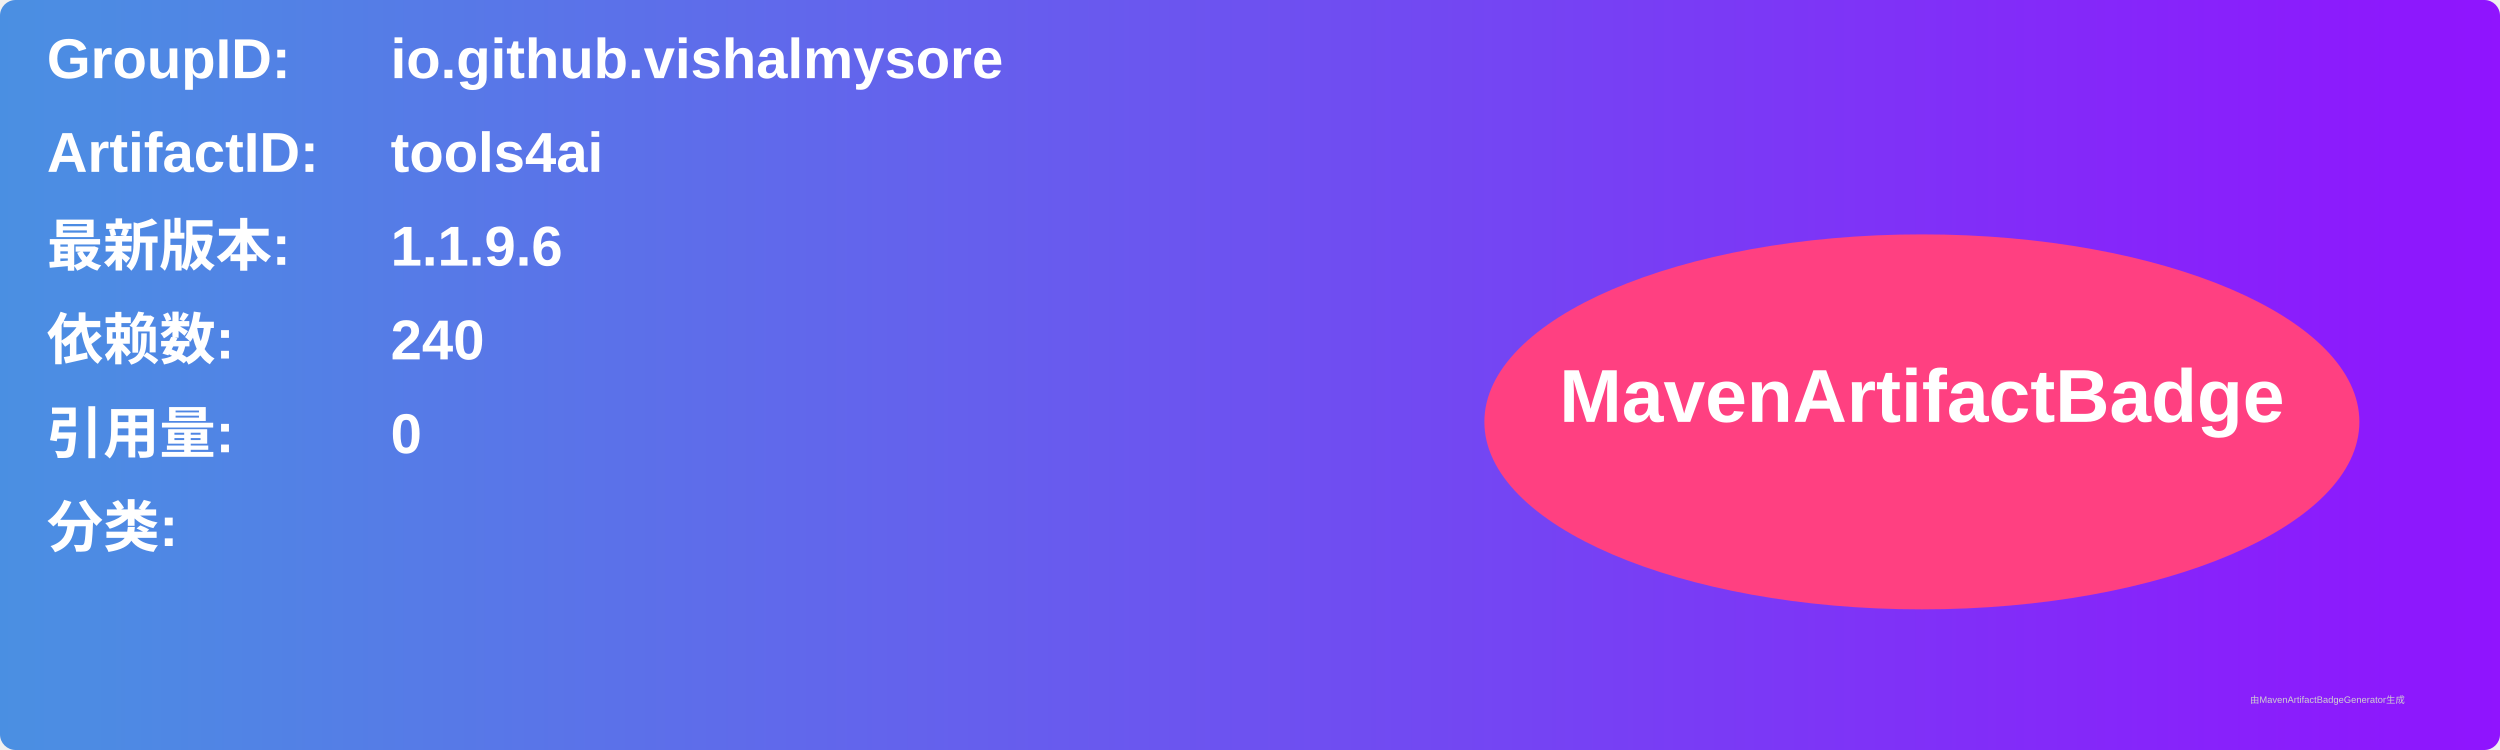
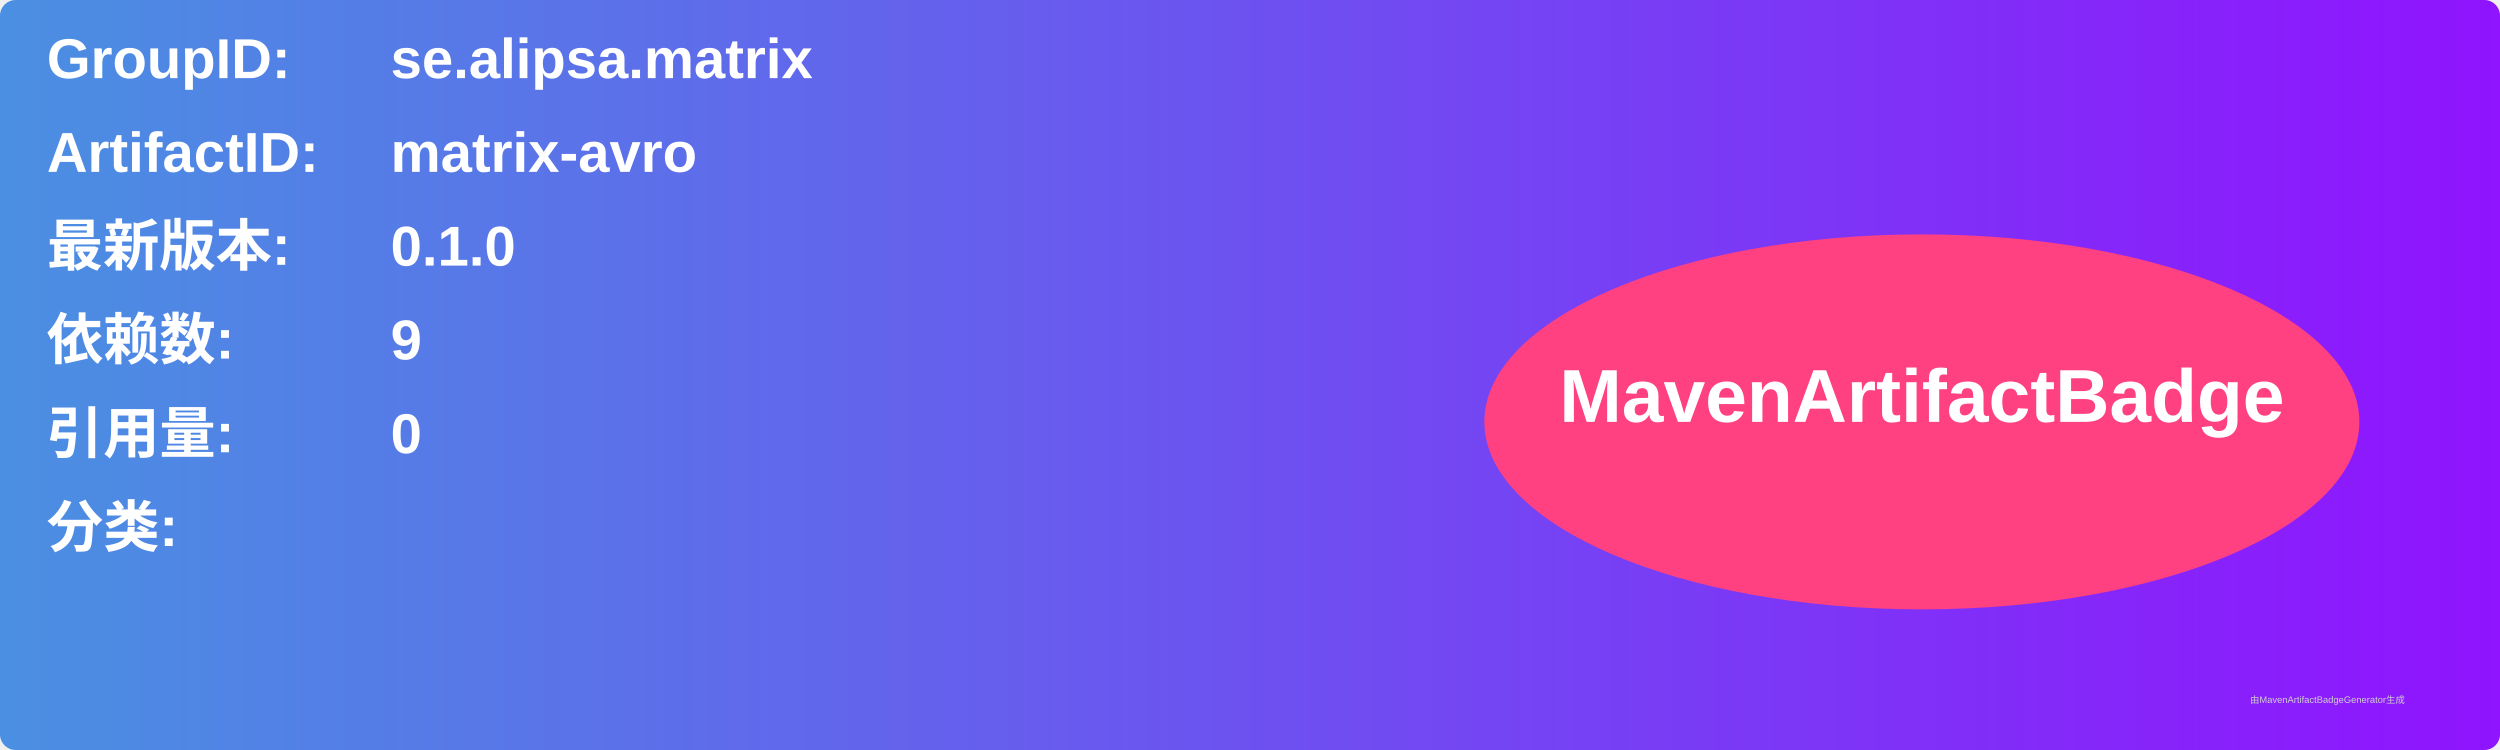
<svg xmlns="http://www.w3.org/2000/svg" width="800" height="240" viewBox="0 0 800 240">
  <linearGradient id="grad" x1="0%" y1="0%" x2="100%" y2="0%">
    <stop offset="0%" stop-color="#4a90e2" />
    <stop offset="100%" stop-color="#9013fe" />
  </linearGradient>
  <rect width="100%" height="100%" rx="5" ry="5" fill="url(#grad)" />
  <g transform="translate(15, 15)">
    <text x="0" y="10" font-family="Arial" font-size="18" fill="white" font-weight="bold" width="260">GroupID:</text>
-     <text x="110" y="10" font-family="Arial" font-size="18" fill="white" font-weight="bold" width="460">io.github.vishalmysore</text>
+     <text x="110" y="10" font-family="Arial" font-size="18" fill="white" font-weight="bold" width="460">se.alipsa.matrix</text>
    <text x="0" y="40" font-family="Arial" font-size="18" fill="white" font-weight="bold" width="260">ArtifactID:</text>
-     <text x="110" y="40" font-family="Arial" font-size="18" fill="white" font-weight="bold" width="460">tools4ai</text>
+     <text x="110" y="40" font-family="Arial" font-size="18" fill="white" font-weight="bold" width="460">matrix-avro</text>
    <text x="0" y="70" font-family="Arial" font-size="18" fill="white" font-weight="bold">最新版本:</text>
    <text x="110" y="70" font-family="Arial" font-size="18" fill="white" font-weight="bold">
-       <tspan font-weight="bold">1.1.9.6</tspan>
+       <tspan font-weight="bold">0.1.0</tspan>
    </text>
    <text x="0" y="100" font-family="Arial" font-size="18" fill="white" font-weight="bold">依赖数: </text>
    <text x="110" y="100" font-family="Arial" font-size="18" fill="white">
-       <tspan font-weight="bold">240</tspan>
+       <tspan font-weight="bold">9</tspan>
    </text>
    <text x="0" y="130" font-family="Arial" font-size="18" fill="white" font-weight="bold">引用量: </text>
    <text x="110" y="130" font-family="Arial" font-size="18" fill="white">
      <tspan font-weight="bold">0</tspan>
    </text>
    <text x="0" y="160" font-family="Arial" font-size="18" fill="white" font-weight="bold">分类:</text>
    <text x="10" y="190" font-family="Arial" font-size="10" fill="white">
      <tspan font-weight="bold" />
    </text>
    <ellipse cx="600" cy="120" rx="140" ry="60" fill="#ff4081" />
    <text x="600" y="120" text-anchor="middle" font-family="Arial" font-size="24" fill="white" font-weight="bold">MavenArtifactBadge</text>
  </g>
  <text x="720" y="225" font-family="Arial" font-size="3" fill="#d0d0d0">由MavenArtifactBadgeGenerator生成</text>
</svg>
